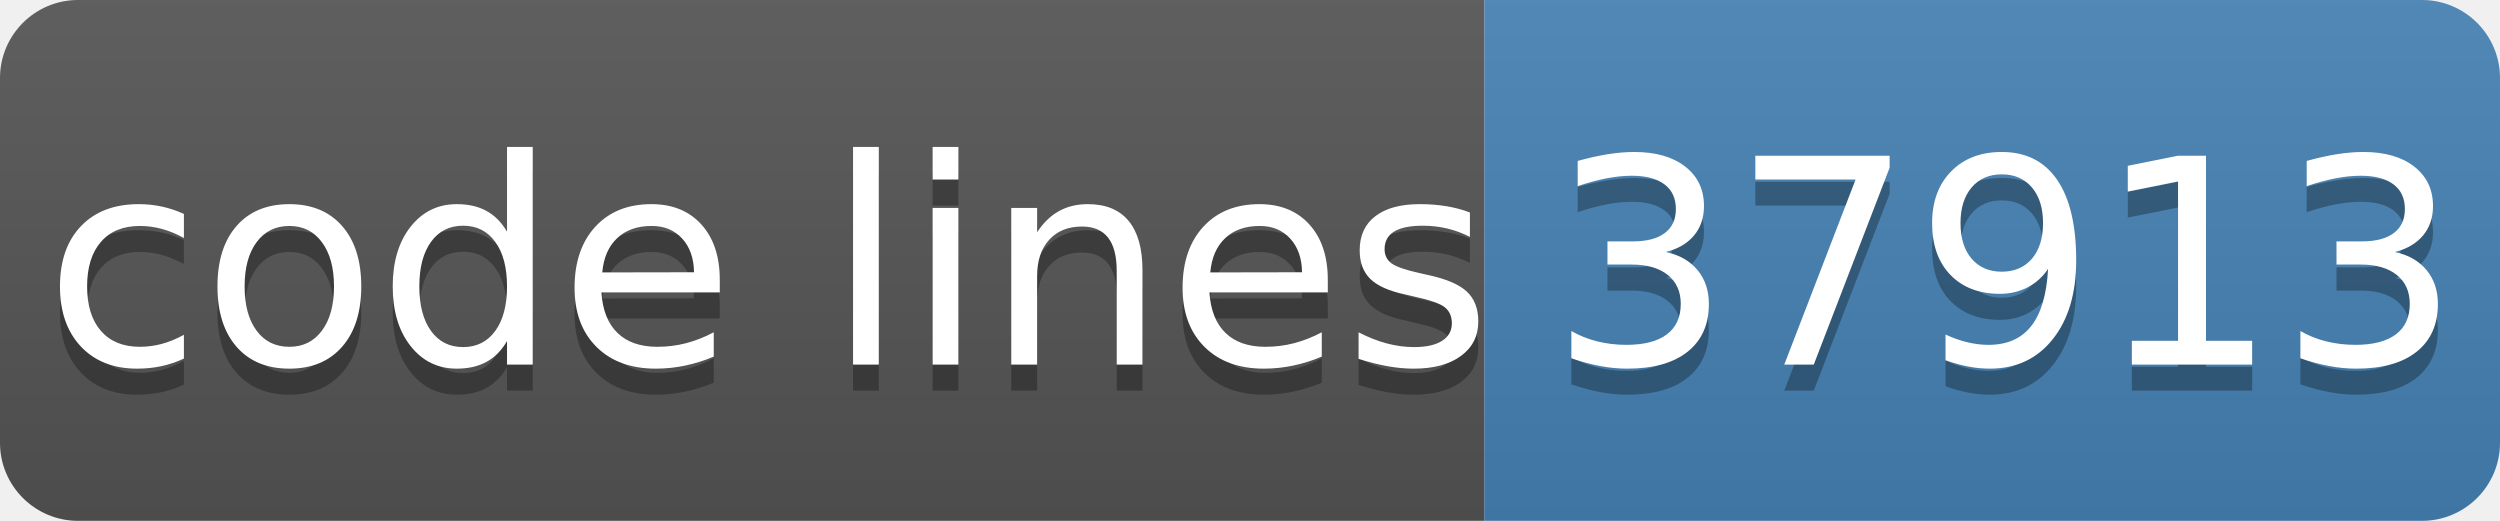
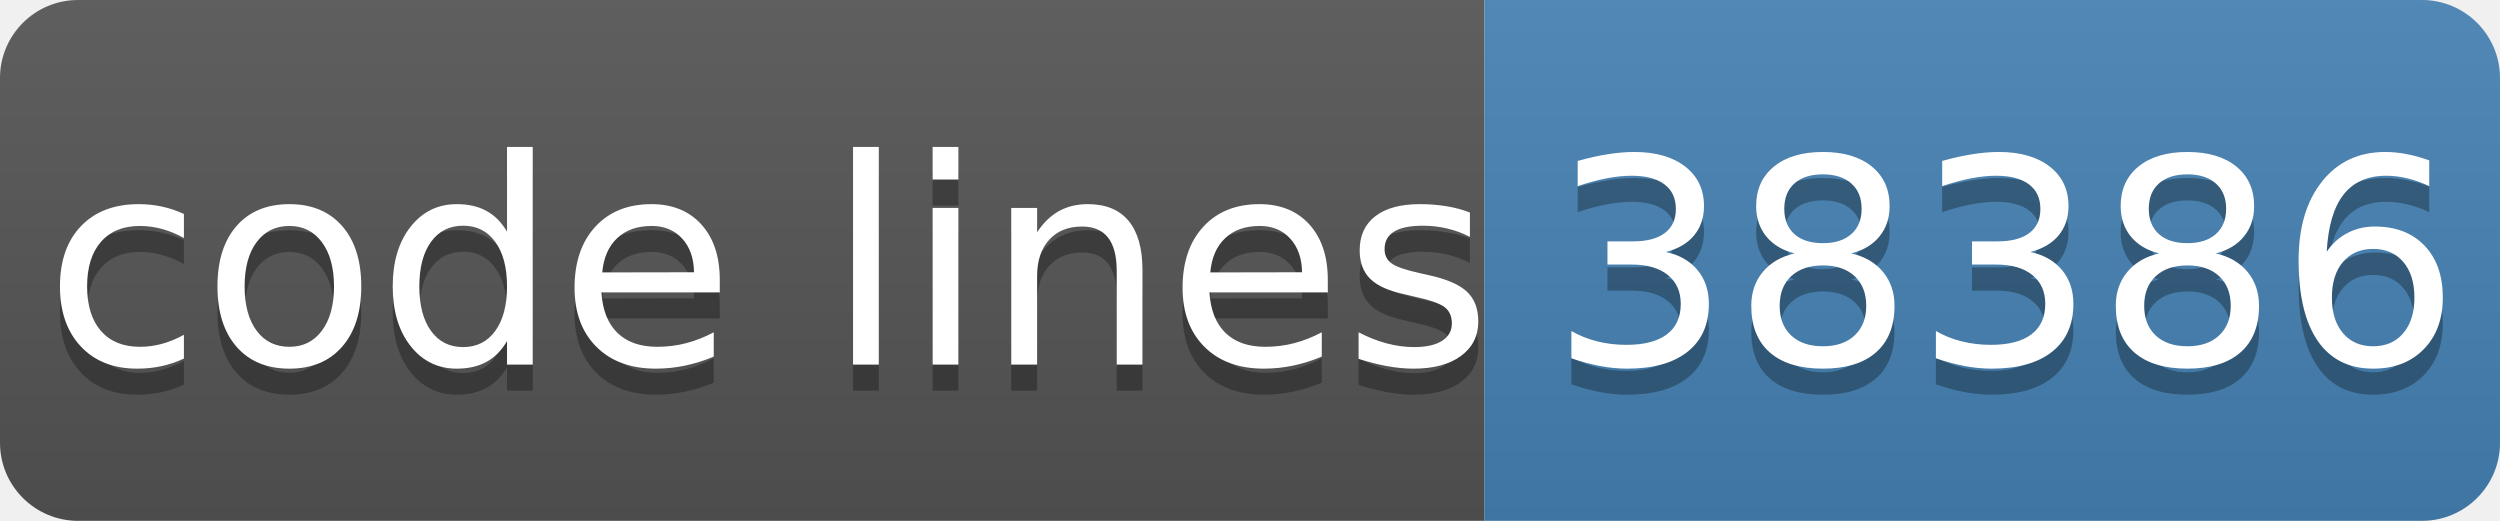
- <svg xmlns="http://www.w3.org/2000/svg" width="96" height="20" role="img" aria-label="code lines: 37913">
+ <svg xmlns="http://www.w3.org/2000/svg" width="96" height="20" role="img" aria-label="code lines: 38386">
  <linearGradient id="s" x2="0" y2="100%">
    <stop offset="0" stop-color="#bbb" stop-opacity=".1" />
    <stop offset="1" stop-opacity=".1" />
  </linearGradient>
  <clipPath id="r">
    <rect width="96" height="20" rx="3" fill="#fff" />
  </clipPath>
  <g clip-path="url(#r)">
    <rect width="57" height="20" fill="#555" />
    <rect x="57" width="40" height="20" fill="#4682b4" />
    <rect width="96" height="20" fill="url(#s)" />
  </g>
  <g fill="#fff" text-anchor="middle" font-family="Verdana,Geneva,DejaVu Sans,sans-serif" text-rendering="geometricPrecision" font-size="110">
    <text aria-hidden="true" x="295" y="150" fill="#010101" fill-opacity=".3" transform="scale(.1)" textLength="510">code lines</text>
    <text x="295" y="140" transform="scale(.1)" fill="#fff" textLength="510">code lines</text>
-     <text aria-hidden="true" x="770" y="150" fill="#010101" fill-opacity=".3" transform="scale(.1)" textLength="320">37913</text>
-     <text x="770" y="140" transform="scale(.1)" fill="#fff" textLength="320">37913</text>
+     <text aria-hidden="true" x="770" y="150" fill="#010101" fill-opacity=".3" transform="scale(.1)" textLength="320">38386</text>
+     <text x="770" y="140" transform="scale(.1)" fill="#fff" textLength="320">38386</text>
  </g>
</svg>
